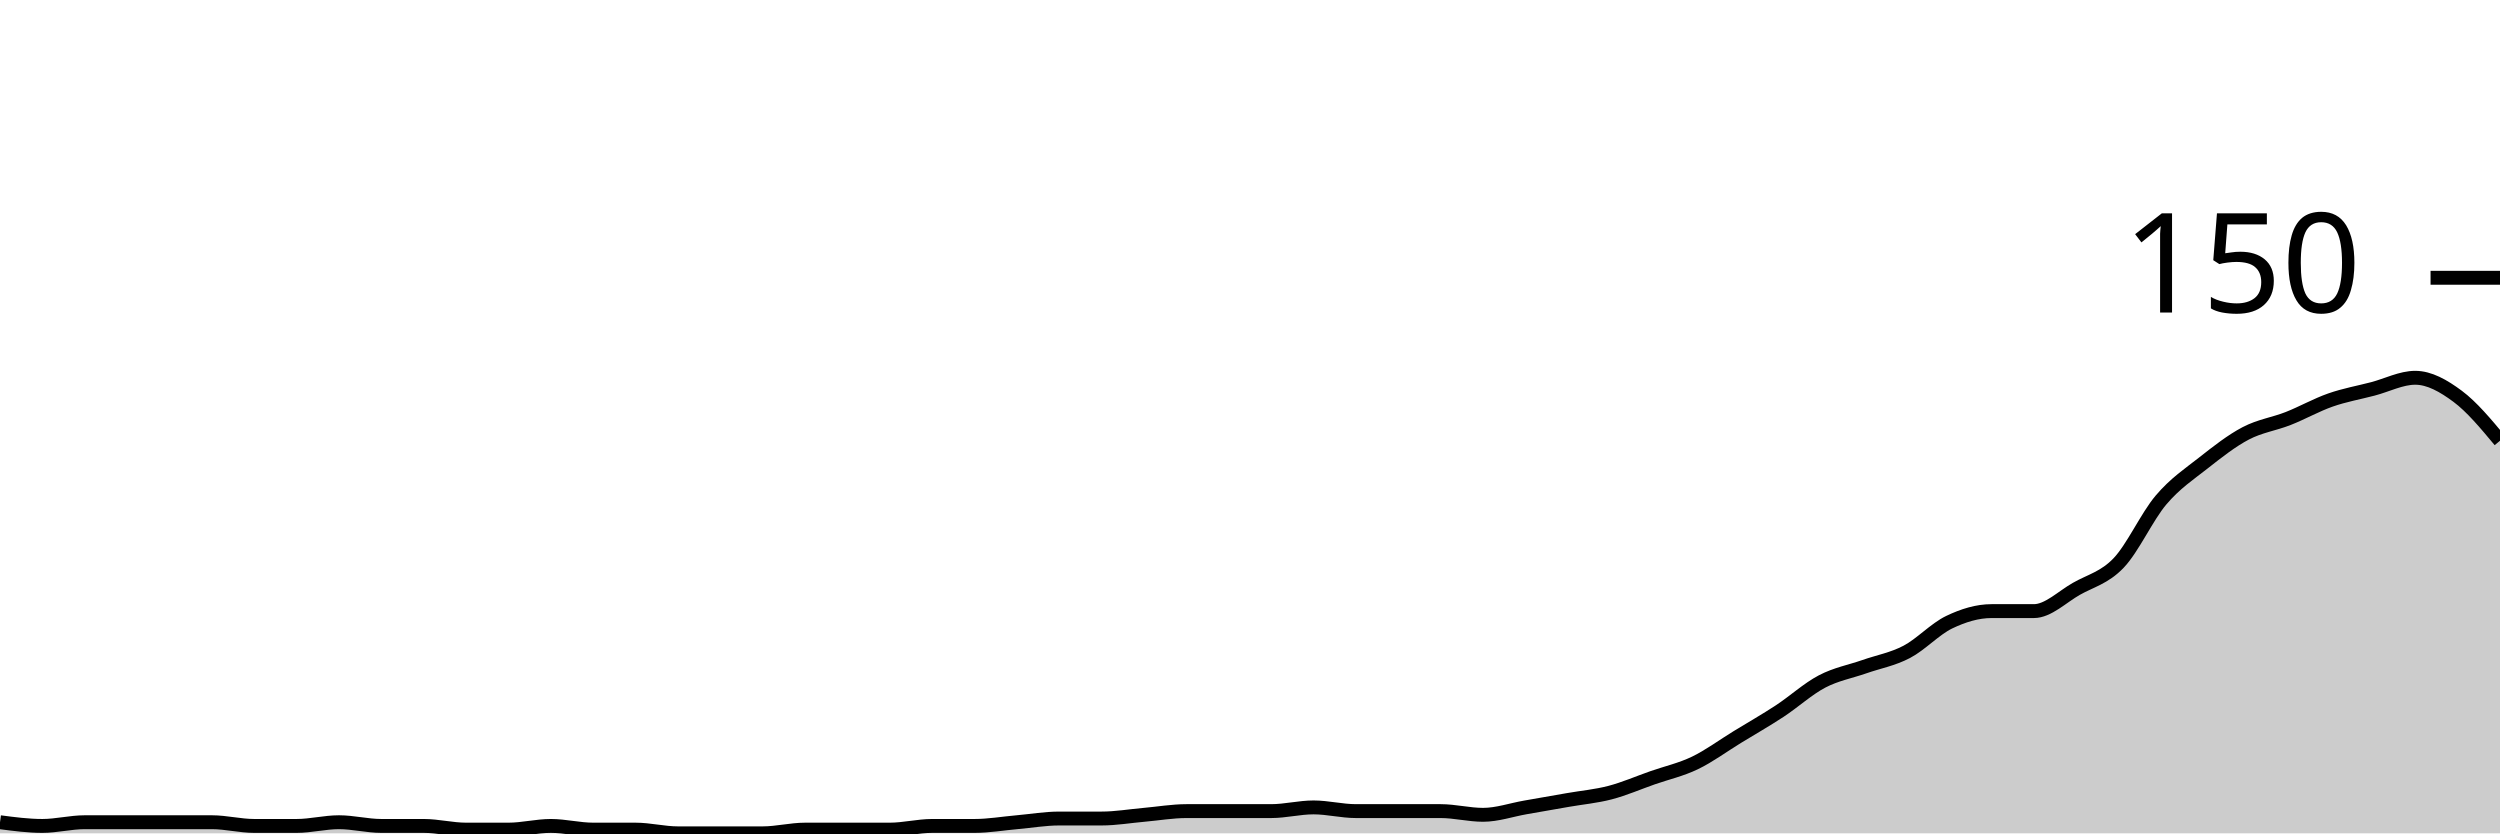
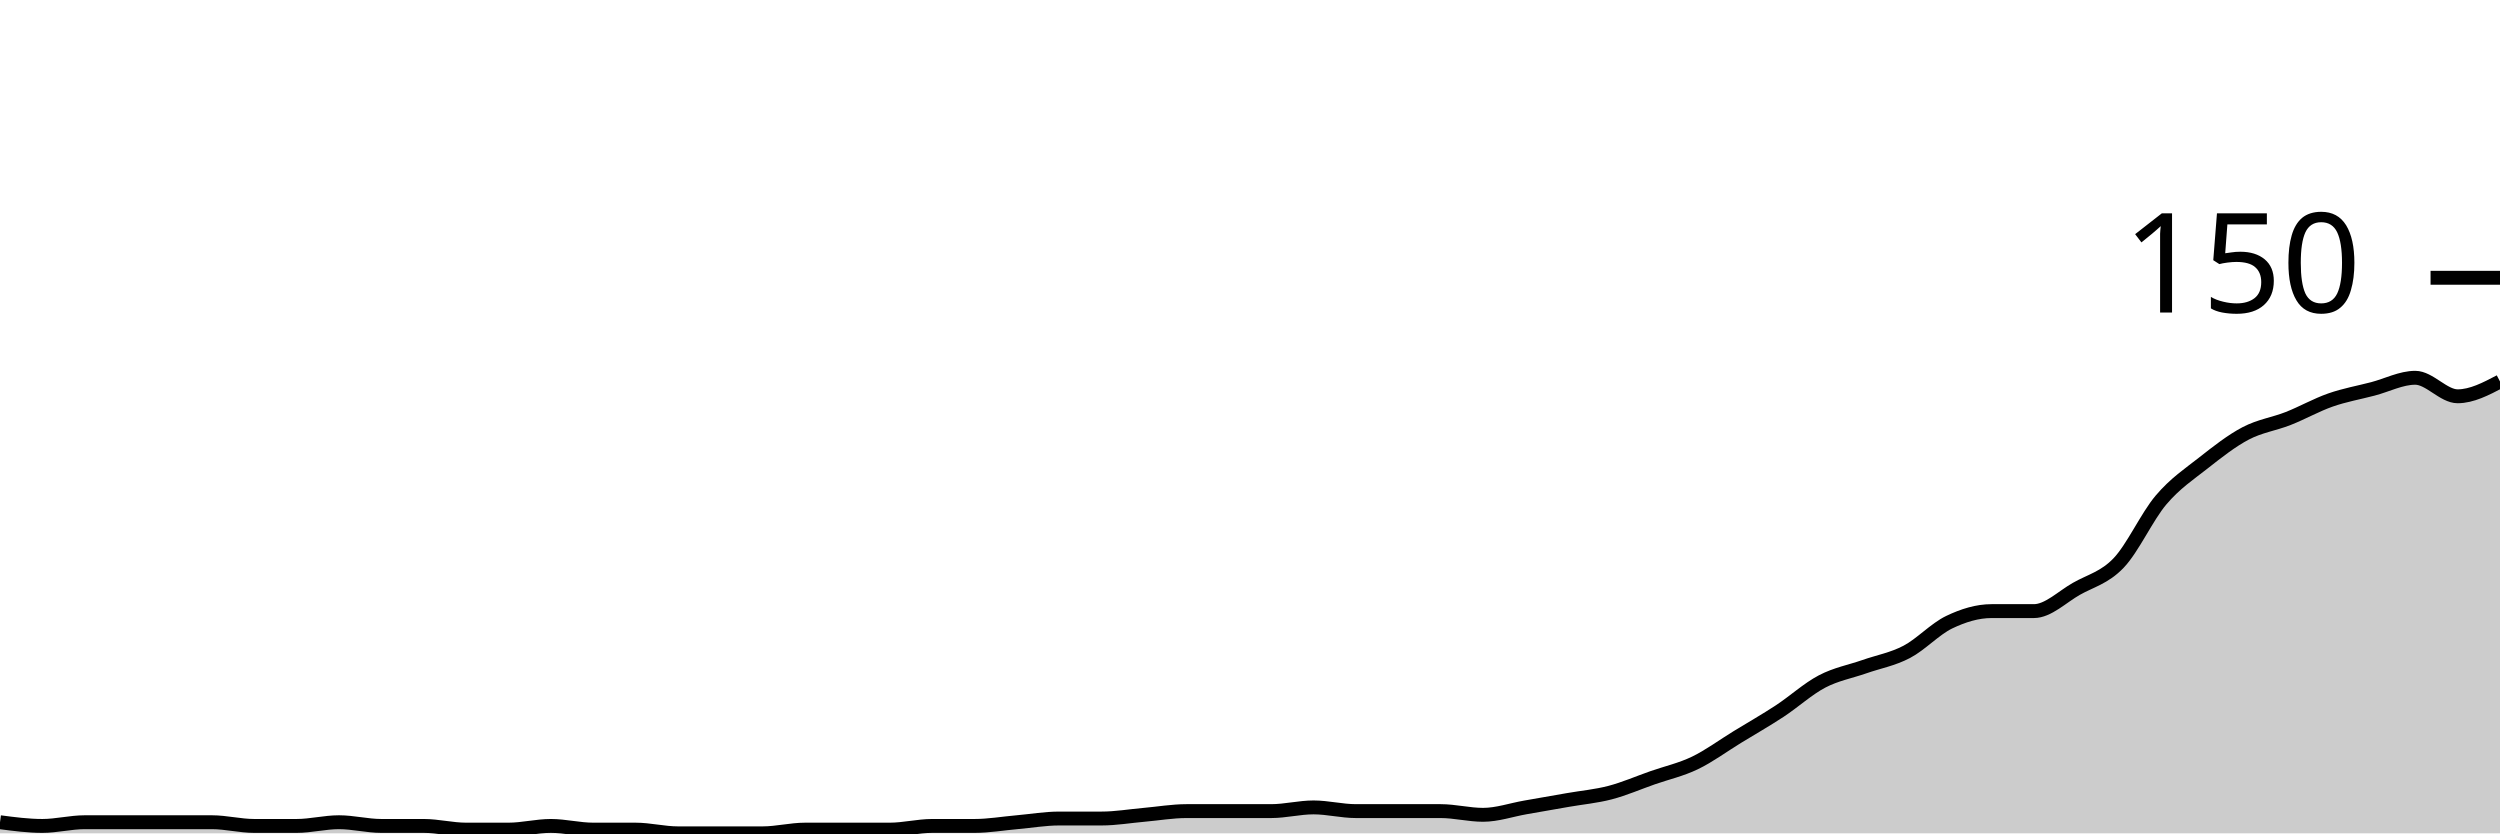
<svg xmlns="http://www.w3.org/2000/svg" viewBox="0 0 180 60">
  <g transform="translate(0,20)">
-     <path class="area" fill="rgba(0, 0, 0, 0.2)" d="M0,39.2C1.017,39.333,2.034,39.467,3.051,39.467C4.068,39.467,5.085,39.2,6.102,39.2C7.119,39.2,8.136,39.2,9.153,39.2C10.169,39.2,11.186,39.2,12.203,39.2C13.22,39.2,14.237,39.2,15.254,39.2C16.271,39.2,17.288,39.467,18.305,39.467C19.322,39.467,20.339,39.467,21.356,39.467C22.373,39.467,23.39,39.2,24.407,39.2C25.424,39.2,26.441,39.467,27.458,39.467C28.475,39.467,29.492,39.467,30.508,39.467C31.525,39.467,32.542,39.733,33.559,39.733C34.576,39.733,35.593,39.733,36.61,39.733C37.627,39.733,38.644,39.467,39.661,39.467C40.678,39.467,41.695,39.733,42.712,39.733C43.729,39.733,44.746,39.733,45.763,39.733C46.78,39.733,47.797,40,48.814,40C49.831,40,50.847,40,51.864,40C52.881,40,53.898,40,54.915,40C55.932,40,56.949,39.733,57.966,39.733C58.983,39.733,60,39.733,61.017,39.733C62.034,39.733,63.051,39.733,64.068,39.733C65.085,39.733,66.102,39.467,67.119,39.467C68.136,39.467,69.153,39.467,70.169,39.467C71.186,39.467,72.203,39.289,73.22,39.2C74.237,39.111,75.254,38.933,76.271,38.933C77.288,38.933,78.305,38.933,79.322,38.933C80.339,38.933,81.356,38.756,82.373,38.667C83.39,38.578,84.407,38.4,85.424,38.4C86.441,38.4,87.458,38.4,88.475,38.4C89.492,38.4,90.508,38.4,91.525,38.4C92.542,38.4,93.559,38.133,94.576,38.133C95.593,38.133,96.61,38.4,97.627,38.4C98.644,38.4,99.661,38.4,100.678,38.4C101.695,38.4,102.712,38.4,103.729,38.4C104.746,38.4,105.763,38.667,106.78,38.667C107.797,38.667,108.814,38.311,109.831,38.133C110.847,37.956,111.864,37.778,112.881,37.6C113.898,37.422,114.915,37.333,115.932,37.067C116.949,36.8,117.966,36.356,118.983,36C120,35.644,121.017,35.422,122.034,34.933C123.051,34.444,124.068,33.689,125.085,33.067C126.102,32.444,127.119,31.867,128.136,31.2C129.153,30.533,130.169,29.6,131.186,29.067C132.203,28.533,133.22,28.356,134.237,28C135.254,27.644,136.271,27.467,137.288,26.933C138.305,26.4,139.322,25.289,140.339,24.8C141.356,24.311,142.373,24,143.39,24C144.407,24,145.424,24,146.441,24C147.458,24,148.475,22.978,149.492,22.4C150.508,21.822,151.525,21.6,152.542,20.533C153.559,19.467,154.576,17.2,155.593,16C156.61,14.8,157.627,14.133,158.644,13.333C159.661,12.533,160.678,11.733,161.695,11.2C162.712,10.667,163.729,10.533,164.746,10.133C165.763,9.733,166.78,9.156,167.797,8.8C168.814,8.444,169.831,8.267,170.847,8C171.864,7.733,172.881,7.2,173.898,7.2C174.915,7.2,175.932,7.778,176.949,8.533C177.966,9.289,178.983,10.511,180,11.733L180,40C178.983,40,177.966,40,176.949,40C175.932,40,174.915,40,173.898,40C172.881,40,171.864,40,170.847,40C169.831,40,168.814,40,167.797,40C166.78,40,165.763,40,164.746,40C163.729,40,162.712,40,161.695,40C160.678,40,159.661,40,158.644,40C157.627,40,156.61,40,155.593,40C154.576,40,153.559,40,152.542,40C151.525,40,150.508,40,149.492,40C148.475,40,147.458,40,146.441,40C145.424,40,144.407,40,143.39,40C142.373,40,141.356,40,140.339,40C139.322,40,138.305,40,137.288,40C136.271,40,135.254,40,134.237,40C133.22,40,132.203,40,131.186,40C130.169,40,129.153,40,128.136,40C127.119,40,126.102,40,125.085,40C124.068,40,123.051,40,122.034,40C121.017,40,120,40,118.983,40C117.966,40,116.949,40,115.932,40C114.915,40,113.898,40,112.881,40C111.864,40,110.847,40,109.831,40C108.814,40,107.797,40,106.78,40C105.763,40,104.746,40,103.729,40C102.712,40,101.695,40,100.678,40C99.661,40,98.644,40,97.627,40C96.61,40,95.593,40,94.576,40C93.559,40,92.542,40,91.525,40C90.508,40,89.492,40,88.475,40C87.458,40,86.441,40,85.424,40C84.407,40,83.39,40,82.373,40C81.356,40,80.339,40,79.322,40C78.305,40,77.288,40,76.271,40C75.254,40,74.237,40,73.22,40C72.203,40,71.186,40,70.169,40C69.153,40,68.136,40,67.119,40C66.102,40,65.085,40,64.068,40C63.051,40,62.034,40,61.017,40C60,40,58.983,40,57.966,40C56.949,40,55.932,40,54.915,40C53.898,40,52.881,40,51.864,40C50.847,40,49.831,40,48.814,40C47.797,40,46.78,40,45.763,40C44.746,40,43.729,40,42.712,40C41.695,40,40.678,40,39.661,40C38.644,40,37.627,40,36.61,40C35.593,40,34.576,40,33.559,40C32.542,40,31.525,40,30.508,40C29.492,40,28.475,40,27.458,40C26.441,40,25.424,40,24.407,40C23.39,40,22.373,40,21.356,40C20.339,40,19.322,40,18.305,40C17.288,40,16.271,40,15.254,40C14.237,40,13.22,40,12.203,40C11.186,40,10.169,40,9.153,40C8.136,40,7.119,40,6.102,40C5.085,40,4.068,40,3.051,40C2.034,40,1.017,40,0,40Z" />
-     <path class="line" stroke="black" fill="none" d="M0,39.2C1.017,39.333,2.034,39.467,3.051,39.467C4.068,39.467,5.085,39.2,6.102,39.2C7.119,39.2,8.136,39.2,9.153,39.2C10.169,39.2,11.186,39.2,12.203,39.2C13.22,39.2,14.237,39.2,15.254,39.2C16.271,39.2,17.288,39.467,18.305,39.467C19.322,39.467,20.339,39.467,21.356,39.467C22.373,39.467,23.39,39.2,24.407,39.2C25.424,39.2,26.441,39.467,27.458,39.467C28.475,39.467,29.492,39.467,30.508,39.467C31.525,39.467,32.542,39.733,33.559,39.733C34.576,39.733,35.593,39.733,36.61,39.733C37.627,39.733,38.644,39.467,39.661,39.467C40.678,39.467,41.695,39.733,42.712,39.733C43.729,39.733,44.746,39.733,45.763,39.733C46.78,39.733,47.797,40,48.814,40C49.831,40,50.847,40,51.864,40C52.881,40,53.898,40,54.915,40C55.932,40,56.949,39.733,57.966,39.733C58.983,39.733,60,39.733,61.017,39.733C62.034,39.733,63.051,39.733,64.068,39.733C65.085,39.733,66.102,39.467,67.119,39.467C68.136,39.467,69.153,39.467,70.169,39.467C71.186,39.467,72.203,39.289,73.22,39.2C74.237,39.111,75.254,38.933,76.271,38.933C77.288,38.933,78.305,38.933,79.322,38.933C80.339,38.933,81.356,38.756,82.373,38.667C83.39,38.578,84.407,38.4,85.424,38.4C86.441,38.4,87.458,38.4,88.475,38.4C89.492,38.4,90.508,38.4,91.525,38.4C92.542,38.4,93.559,38.133,94.576,38.133C95.593,38.133,96.61,38.4,97.627,38.4C98.644,38.4,99.661,38.4,100.678,38.4C101.695,38.4,102.712,38.4,103.729,38.4C104.746,38.4,105.763,38.667,106.78,38.667C107.797,38.667,108.814,38.311,109.831,38.133C110.847,37.956,111.864,37.778,112.881,37.6C113.898,37.422,114.915,37.333,115.932,37.067C116.949,36.8,117.966,36.356,118.983,36C120,35.644,121.017,35.422,122.034,34.933C123.051,34.444,124.068,33.689,125.085,33.067C126.102,32.444,127.119,31.867,128.136,31.2C129.153,30.533,130.169,29.6,131.186,29.067C132.203,28.533,133.22,28.356,134.237,28C135.254,27.644,136.271,27.467,137.288,26.933C138.305,26.4,139.322,25.289,140.339,24.8C141.356,24.311,142.373,24,143.39,24C144.407,24,145.424,24,146.441,24C147.458,24,148.475,22.978,149.492,22.4C150.508,21.822,151.525,21.6,152.542,20.533C153.559,19.467,154.576,17.2,155.593,16C156.61,14.8,157.627,14.133,158.644,13.333C159.661,12.533,160.678,11.733,161.695,11.2C162.712,10.667,163.729,10.533,164.746,10.133C165.763,9.733,166.78,9.156,167.797,8.8C168.814,8.444,169.831,8.267,170.847,8C171.864,7.733,172.881,7.2,173.898,7.2C174.915,7.2,175.932,7.778,176.949,8.533C177.966,9.289,178.983,10.511,180,11.733" />
+     <path class="area" fill="rgba(0, 0, 0, 0.2)" d="M0,39.2C1.017,39.333,2.034,39.467,3.051,39.467C4.068,39.467,5.085,39.2,6.102,39.2C7.119,39.2,8.136,39.2,9.153,39.2C10.169,39.2,11.186,39.2,12.203,39.2C13.22,39.2,14.237,39.2,15.254,39.2C16.271,39.2,17.288,39.467,18.305,39.467C19.322,39.467,20.339,39.467,21.356,39.467C22.373,39.467,23.39,39.2,24.407,39.2C25.424,39.2,26.441,39.467,27.458,39.467C28.475,39.467,29.492,39.467,30.508,39.467C31.525,39.467,32.542,39.733,33.559,39.733C34.576,39.733,35.593,39.733,36.61,39.733C37.627,39.733,38.644,39.467,39.661,39.467C40.678,39.467,41.695,39.733,42.712,39.733C43.729,39.733,44.746,39.733,45.763,39.733C46.78,39.733,47.797,40,48.814,40C49.831,40,50.847,40,51.864,40C52.881,40,53.898,40,54.915,40C55.932,40,56.949,39.733,57.966,39.733C58.983,39.733,60,39.733,61.017,39.733C62.034,39.733,63.051,39.733,64.068,39.733C65.085,39.733,66.102,39.467,67.119,39.467C68.136,39.467,69.153,39.467,70.169,39.467C71.186,39.467,72.203,39.289,73.22,39.2C74.237,39.111,75.254,38.933,76.271,38.933C77.288,38.933,78.305,38.933,79.322,38.933C80.339,38.933,81.356,38.756,82.373,38.667C83.39,38.578,84.407,38.4,85.424,38.4C86.441,38.4,87.458,38.4,88.475,38.4C89.492,38.4,90.508,38.4,91.525,38.4C92.542,38.4,93.559,38.133,94.576,38.133C95.593,38.133,96.61,38.4,97.627,38.4C98.644,38.4,99.661,38.4,100.678,38.4C101.695,38.4,102.712,38.4,103.729,38.4C104.746,38.4,105.763,38.667,106.78,38.667C107.797,38.667,108.814,38.311,109.831,38.133C110.847,37.956,111.864,37.778,112.881,37.6C113.898,37.422,114.915,37.333,115.932,37.067C116.949,36.8,117.966,36.356,118.983,36C120,35.644,121.017,35.422,122.034,34.933C123.051,34.444,124.068,33.689,125.085,33.067C126.102,32.444,127.119,31.867,128.136,31.2C129.153,30.533,130.169,29.6,131.186,29.067C132.203,28.533,133.22,28.356,134.237,28C135.254,27.644,136.271,27.467,137.288,26.933C138.305,26.4,139.322,25.289,140.339,24.8C141.356,24.311,142.373,24,143.39,24C144.407,24,145.424,24,146.441,24C147.458,24,148.475,22.978,149.492,22.4C150.508,21.822,151.525,21.6,152.542,20.533C153.559,19.467,154.576,17.2,155.593,16C156.61,14.8,157.627,14.133,158.644,13.333C159.661,12.533,160.678,11.733,161.695,11.2C162.712,10.667,163.729,10.533,164.746,10.133C165.763,9.733,166.78,9.156,167.797,8.8C168.814,8.444,169.831,8.267,170.847,8C171.864,7.733,172.881,7.2,173.898,7.2C174.915,7.2,175.932,8.533,176.949,8.533C177.966,8.533,178.983,8,180,7.467L180,40C178.983,40,177.966,40,176.949,40C175.932,40,174.915,40,173.898,40C172.881,40,171.864,40,170.847,40C169.831,40,168.814,40,167.797,40C166.78,40,165.763,40,164.746,40C163.729,40,162.712,40,161.695,40C160.678,40,159.661,40,158.644,40C157.627,40,156.61,40,155.593,40C154.576,40,153.559,40,152.542,40C151.525,40,150.508,40,149.492,40C148.475,40,147.458,40,146.441,40C145.424,40,144.407,40,143.39,40C142.373,40,141.356,40,140.339,40C139.322,40,138.305,40,137.288,40C136.271,40,135.254,40,134.237,40C133.22,40,132.203,40,131.186,40C130.169,40,129.153,40,128.136,40C127.119,40,126.102,40,125.085,40C124.068,40,123.051,40,122.034,40C121.017,40,120,40,118.983,40C117.966,40,116.949,40,115.932,40C114.915,40,113.898,40,112.881,40C111.864,40,110.847,40,109.831,40C108.814,40,107.797,40,106.78,40C105.763,40,104.746,40,103.729,40C102.712,40,101.695,40,100.678,40C99.661,40,98.644,40,97.627,40C96.61,40,95.593,40,94.576,40C93.559,40,92.542,40,91.525,40C90.508,40,89.492,40,88.475,40C87.458,40,86.441,40,85.424,40C84.407,40,83.39,40,82.373,40C81.356,40,80.339,40,79.322,40C78.305,40,77.288,40,76.271,40C75.254,40,74.237,40,73.22,40C72.203,40,71.186,40,70.169,40C69.153,40,68.136,40,67.119,40C66.102,40,65.085,40,64.068,40C63.051,40,62.034,40,61.017,40C60,40,58.983,40,57.966,40C56.949,40,55.932,40,54.915,40C53.898,40,52.881,40,51.864,40C50.847,40,49.831,40,48.814,40C47.797,40,46.78,40,45.763,40C44.746,40,43.729,40,42.712,40C41.695,40,40.678,40,39.661,40C38.644,40,37.627,40,36.61,40C35.593,40,34.576,40,33.559,40C32.542,40,31.525,40,30.508,40C29.492,40,28.475,40,27.458,40C26.441,40,25.424,40,24.407,40C23.39,40,22.373,40,21.356,40C20.339,40,19.322,40,18.305,40C17.288,40,16.271,40,15.254,40C14.237,40,13.22,40,12.203,40C11.186,40,10.169,40,9.153,40C8.136,40,7.119,40,6.102,40C5.085,40,4.068,40,3.051,40C2.034,40,1.017,40,0,40Z" />
+     <path class="line" stroke="black" fill="none" d="M0,39.2C1.017,39.333,2.034,39.467,3.051,39.467C4.068,39.467,5.085,39.2,6.102,39.2C7.119,39.2,8.136,39.2,9.153,39.2C10.169,39.2,11.186,39.2,12.203,39.2C13.22,39.2,14.237,39.2,15.254,39.2C16.271,39.2,17.288,39.467,18.305,39.467C19.322,39.467,20.339,39.467,21.356,39.467C22.373,39.467,23.39,39.2,24.407,39.2C25.424,39.2,26.441,39.467,27.458,39.467C28.475,39.467,29.492,39.467,30.508,39.467C31.525,39.467,32.542,39.733,33.559,39.733C34.576,39.733,35.593,39.733,36.61,39.733C37.627,39.733,38.644,39.467,39.661,39.467C40.678,39.467,41.695,39.733,42.712,39.733C43.729,39.733,44.746,39.733,45.763,39.733C46.78,39.733,47.797,40,48.814,40C49.831,40,50.847,40,51.864,40C52.881,40,53.898,40,54.915,40C55.932,40,56.949,39.733,57.966,39.733C58.983,39.733,60,39.733,61.017,39.733C62.034,39.733,63.051,39.733,64.068,39.733C65.085,39.733,66.102,39.467,67.119,39.467C68.136,39.467,69.153,39.467,70.169,39.467C71.186,39.467,72.203,39.289,73.22,39.2C74.237,39.111,75.254,38.933,76.271,38.933C77.288,38.933,78.305,38.933,79.322,38.933C80.339,38.933,81.356,38.756,82.373,38.667C83.39,38.578,84.407,38.4,85.424,38.4C86.441,38.4,87.458,38.4,88.475,38.4C89.492,38.4,90.508,38.4,91.525,38.4C92.542,38.4,93.559,38.133,94.576,38.133C95.593,38.133,96.61,38.4,97.627,38.4C98.644,38.4,99.661,38.4,100.678,38.4C101.695,38.4,102.712,38.4,103.729,38.4C104.746,38.4,105.763,38.667,106.78,38.667C107.797,38.667,108.814,38.311,109.831,38.133C110.847,37.956,111.864,37.778,112.881,37.6C113.898,37.422,114.915,37.333,115.932,37.067C116.949,36.8,117.966,36.356,118.983,36C120,35.644,121.017,35.422,122.034,34.933C123.051,34.444,124.068,33.689,125.085,33.067C126.102,32.444,127.119,31.867,128.136,31.2C129.153,30.533,130.169,29.6,131.186,29.067C132.203,28.533,133.22,28.356,134.237,28C135.254,27.644,136.271,27.467,137.288,26.933C138.305,26.4,139.322,25.289,140.339,24.8C141.356,24.311,142.373,24,143.39,24C144.407,24,145.424,24,146.441,24C147.458,24,148.475,22.978,149.492,22.4C150.508,21.822,151.525,21.6,152.542,20.533C153.559,19.467,154.576,17.2,155.593,16C156.61,14.8,157.627,14.133,158.644,13.333C159.661,12.533,160.678,11.733,161.695,11.2C162.712,10.667,163.729,10.533,164.746,10.133C165.763,9.733,166.78,9.156,167.797,8.8C168.814,8.444,169.831,8.267,170.847,8C171.864,7.733,172.881,7.2,173.898,7.2C174.915,7.2,175.932,8.533,176.949,8.533C177.966,8.533,178.983,8,180,7.467" />
    <path class="axis-ceiling" stroke-width="1" stroke="black" fill="none" d="M175,0L180,0" />
    <text class="axis-ceiling-label" font-family="sans-serif" text-anchor="end" font-size="10px" x="170" y="2.5">150</text>
  </g>
</svg>
